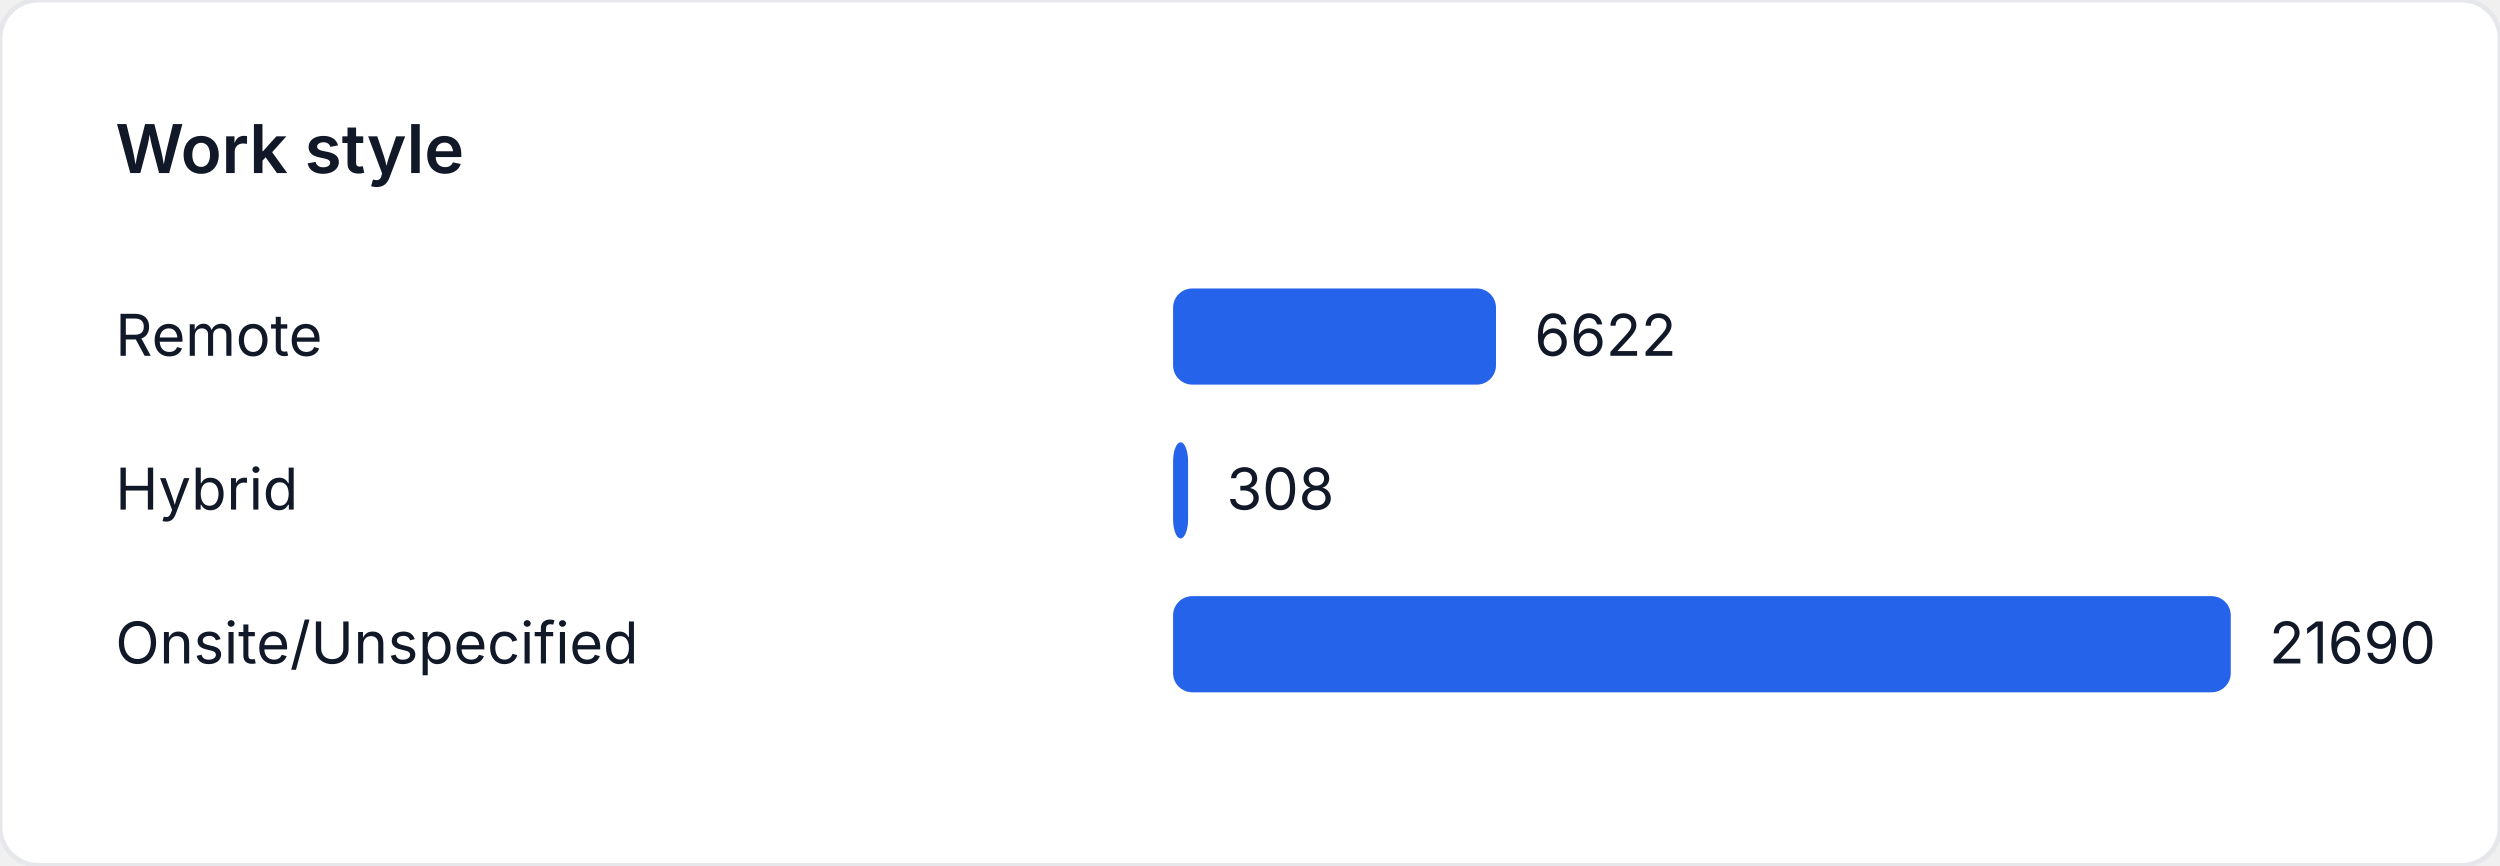
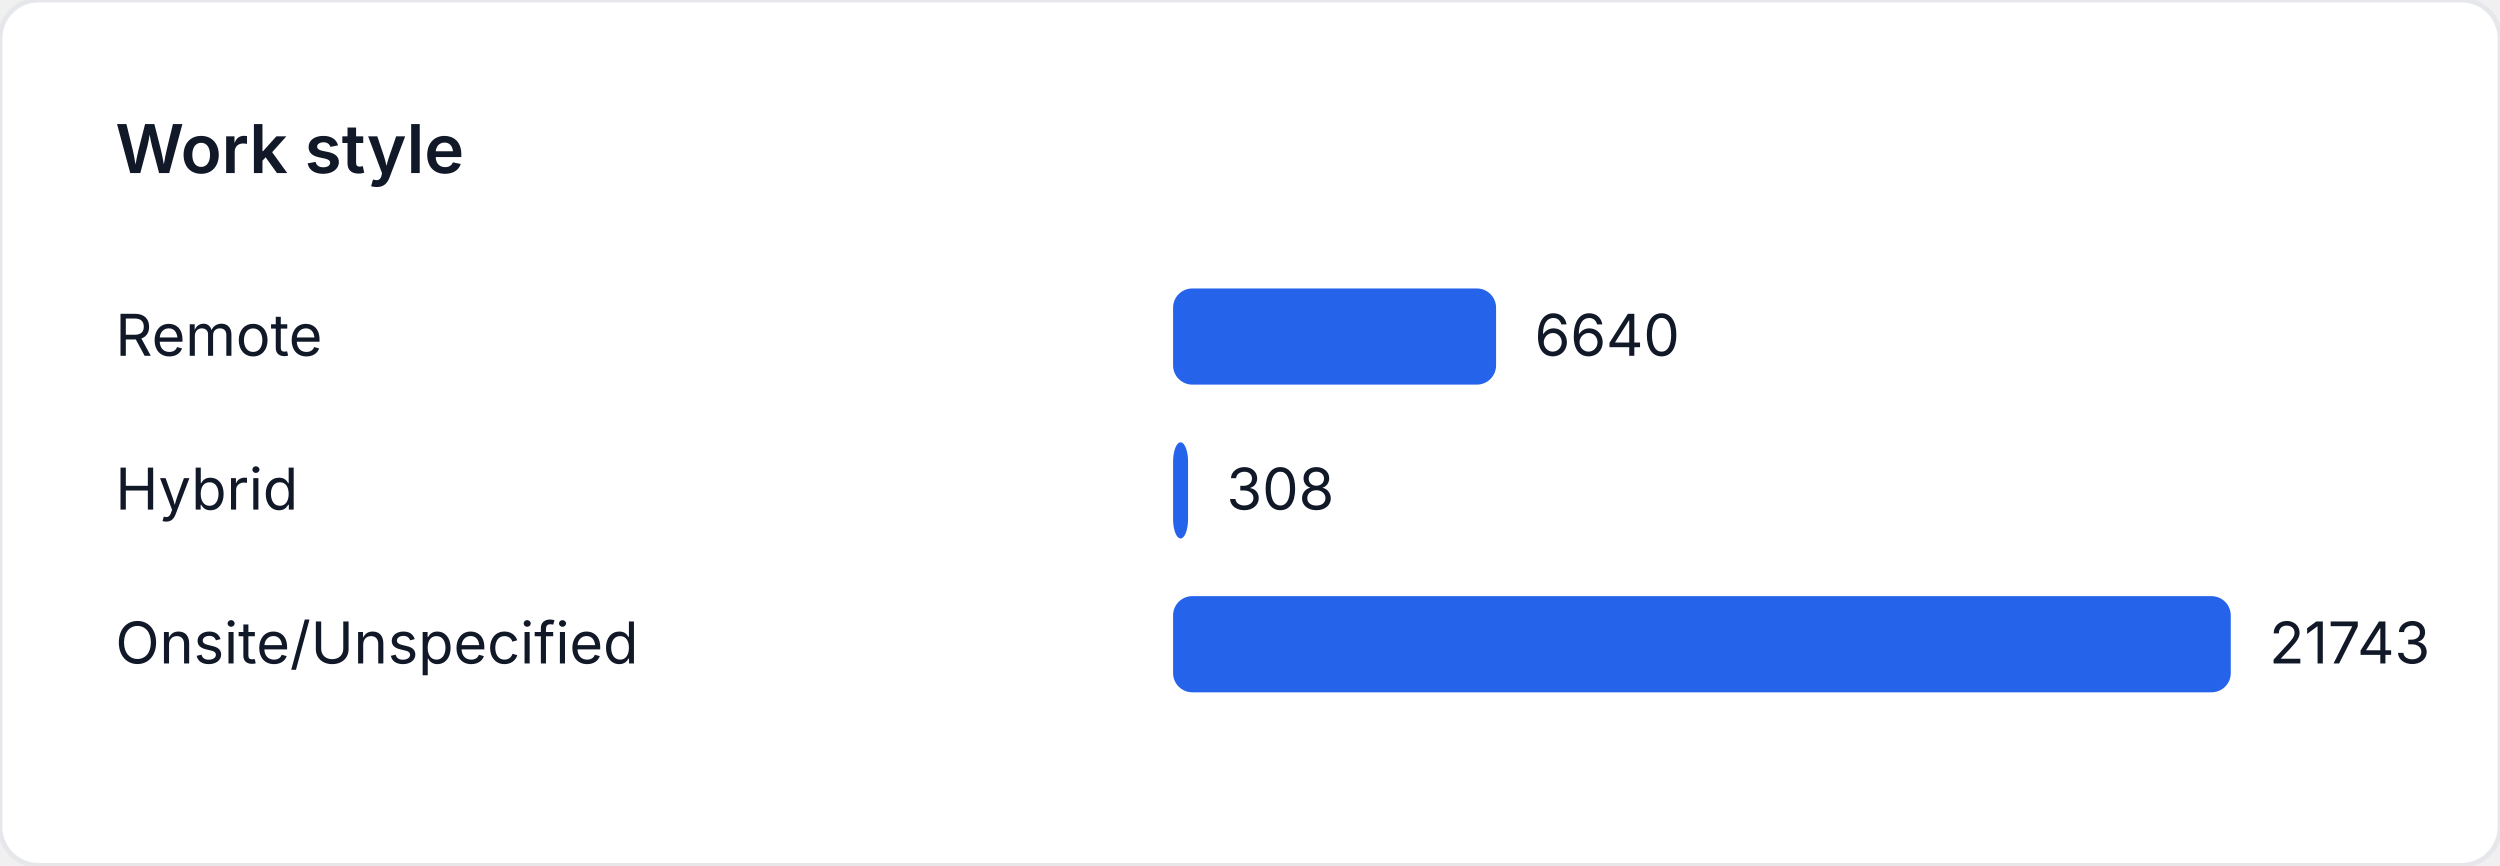
<svg xmlns="http://www.w3.org/2000/svg" width="520" height="180" viewBox="0 0 520 180" role="img" aria-label="Work style">
  <style>
    text { font-family: "Inter", "Segoe UI", sans-serif; font-size: 12px; fill: #111827; }
    .title { font-size: 14px; font-weight: 600; }
  </style>
  <rect width="520" height="180" fill="#ffffff" rx="8" ry="8" stroke="#e5e7eb" />
  <text class="title" x="24" y="36">Work style</text>
  <text x="24" y="74">Remote</text>
-   <rect x="244" y="60" width="67.166" height="20" fill="#2563eb" rx="4" />
-   <text x="319.166" y="74">6622</text>
+   <rect x="244" y="60" width="67.185" height="20" fill="#2563eb" rx="4" />
+   <text x="319.185" y="74">6640</text>
  <text x="24" y="106">Hybrid</text>
-   <rect x="244" y="92" width="3.124" height="20" fill="#2563eb" rx="4" />
-   <text x="255.124" y="106">308</text>
+   <rect x="244" y="92" width="3.116" height="20" fill="#2563eb" rx="4" />
+   <text x="255.116" y="106">308</text>
  <text x="24" y="138">Onsite/Unspecified</text>
  <rect x="244" y="124" width="220" height="20" fill="#2563eb" rx="4" />
-   <text x="472" y="138">21690</text>
+   <text x="472" y="138">21743</text>
</svg>
